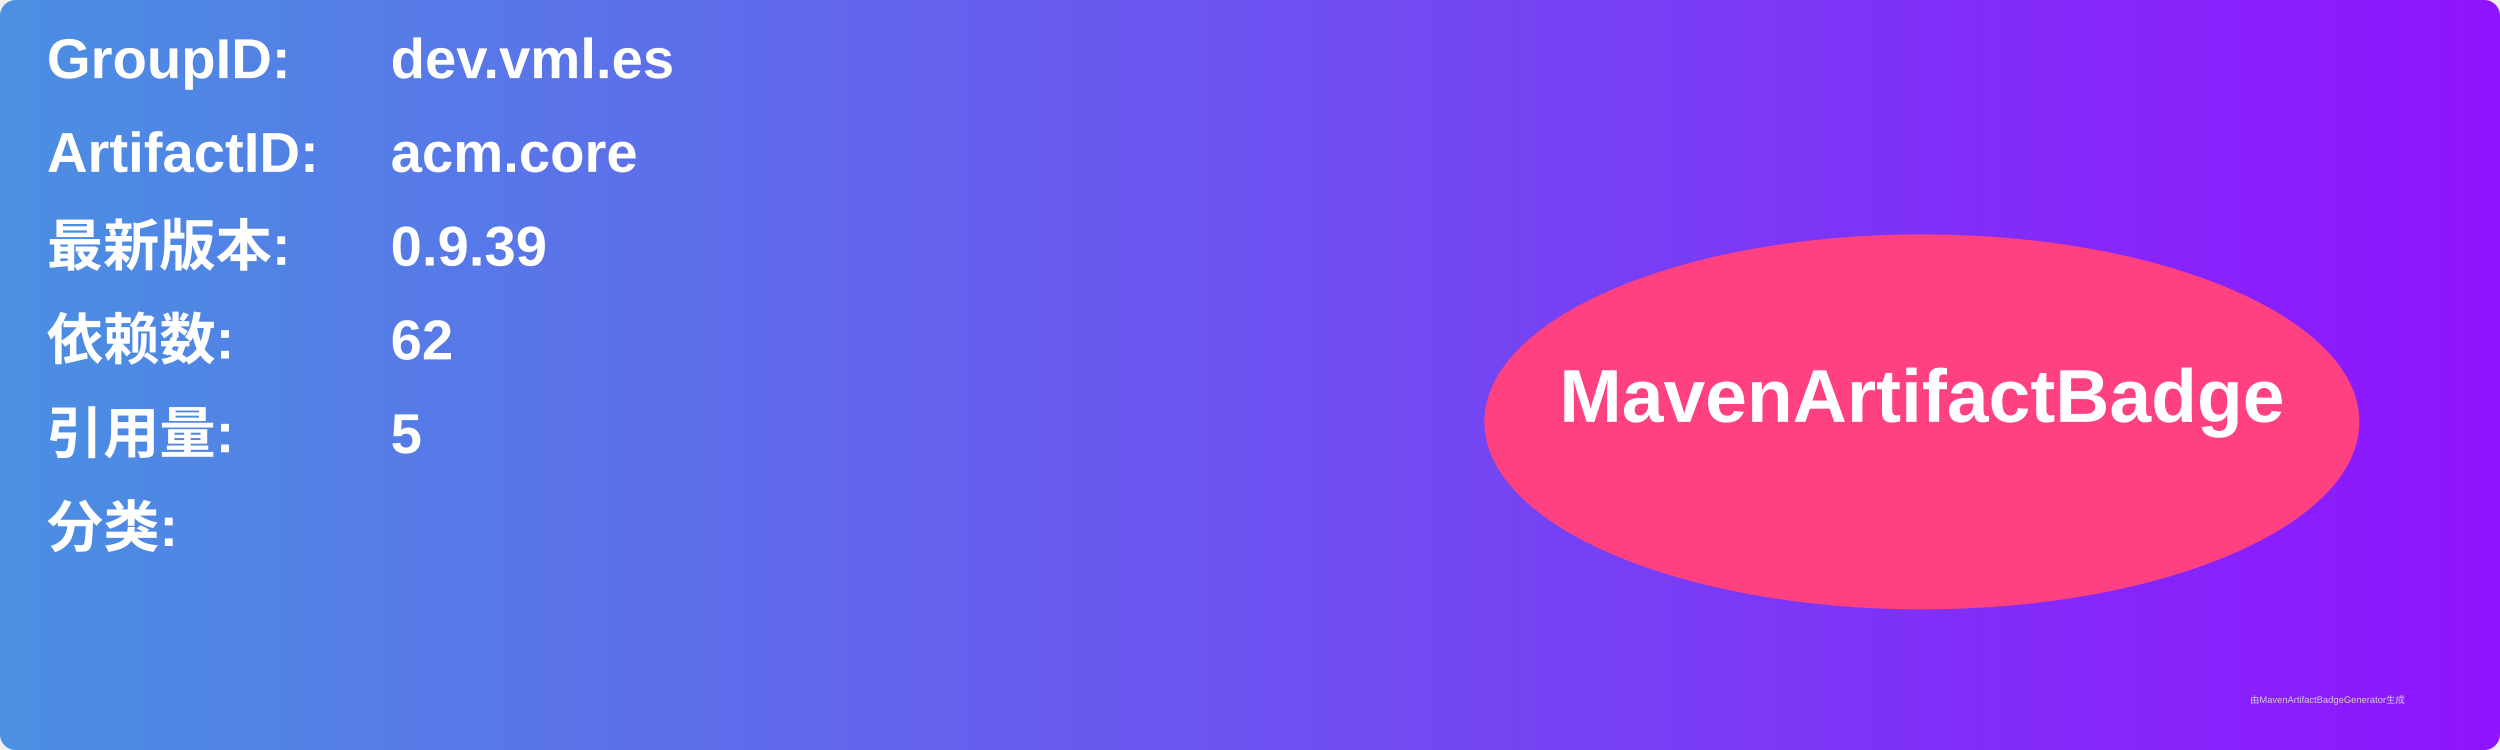
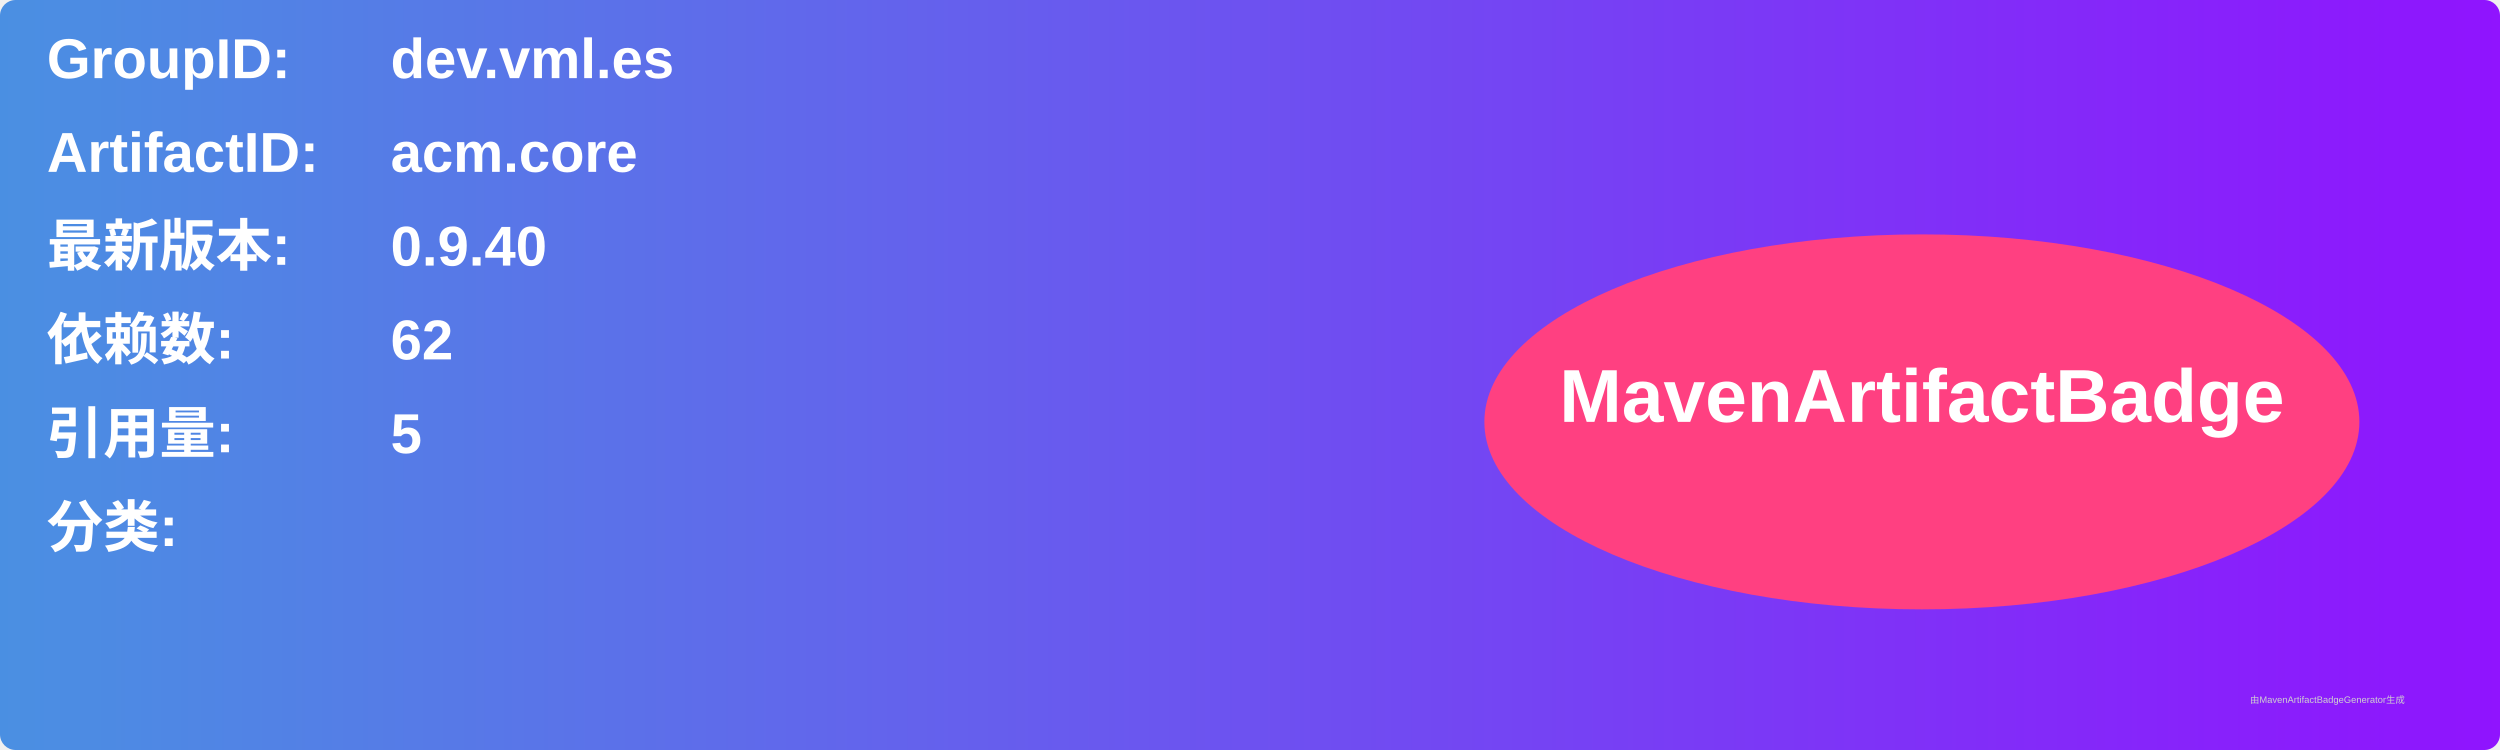
<svg xmlns="http://www.w3.org/2000/svg" width="800" height="240" viewBox="0 0 800 240">
  <linearGradient id="grad" x1="0%" y1="0%" x2="100%" y2="0%">
    <stop offset="0%" stop-color="#4a90e2" />
    <stop offset="100%" stop-color="#9013fe" />
  </linearGradient>
  <rect width="100%" height="100%" rx="5" ry="5" fill="url(#grad)" />
  <g transform="translate(15, 15)">
    <text x="0" y="10" font-family="Arial" font-size="18" fill="white" font-weight="bold" width="260">GroupID:</text>
    <text x="110" y="10" font-family="Arial" font-size="18" fill="white" font-weight="bold" width="460">dev.vml.es</text>
    <text x="0" y="40" font-family="Arial" font-size="18" fill="white" font-weight="bold" width="260">ArtifactID:</text>
    <text x="110" y="40" font-family="Arial" font-size="18" fill="white" font-weight="bold" width="460">acm.core</text>
    <text x="0" y="70" font-family="Arial" font-size="18" fill="white" font-weight="bold">最新版本:</text>
    <text x="110" y="70" font-family="Arial" font-size="18" fill="white" font-weight="bold">
-       <tspan font-weight="bold">0.9.39</tspan>
+       <tspan font-weight="bold">0.9.40</tspan>
    </text>
    <text x="0" y="100" font-family="Arial" font-size="18" fill="white" font-weight="bold">依赖数: </text>
    <text x="110" y="100" font-family="Arial" font-size="18" fill="white">
      <tspan font-weight="bold">62</tspan>
    </text>
    <text x="0" y="130" font-family="Arial" font-size="18" fill="white" font-weight="bold">引用量: </text>
    <text x="110" y="130" font-family="Arial" font-size="18" fill="white">
      <tspan font-weight="bold">5</tspan>
    </text>
    <text x="0" y="160" font-family="Arial" font-size="18" fill="white" font-weight="bold">分类:</text>
    <text x="10" y="190" font-family="Arial" font-size="10" fill="white">
      <tspan font-weight="bold" />
    </text>
    <ellipse cx="600" cy="120" rx="140" ry="60" fill="#ff4081" />
    <text x="600" y="120" text-anchor="middle" font-family="Arial" font-size="24" fill="white" font-weight="bold">MavenArtifactBadge</text>
  </g>
  <text x="720" y="225" font-family="Arial" font-size="3" fill="#d0d0d0">由MavenArtifactBadgeGenerator生成</text>
</svg>
